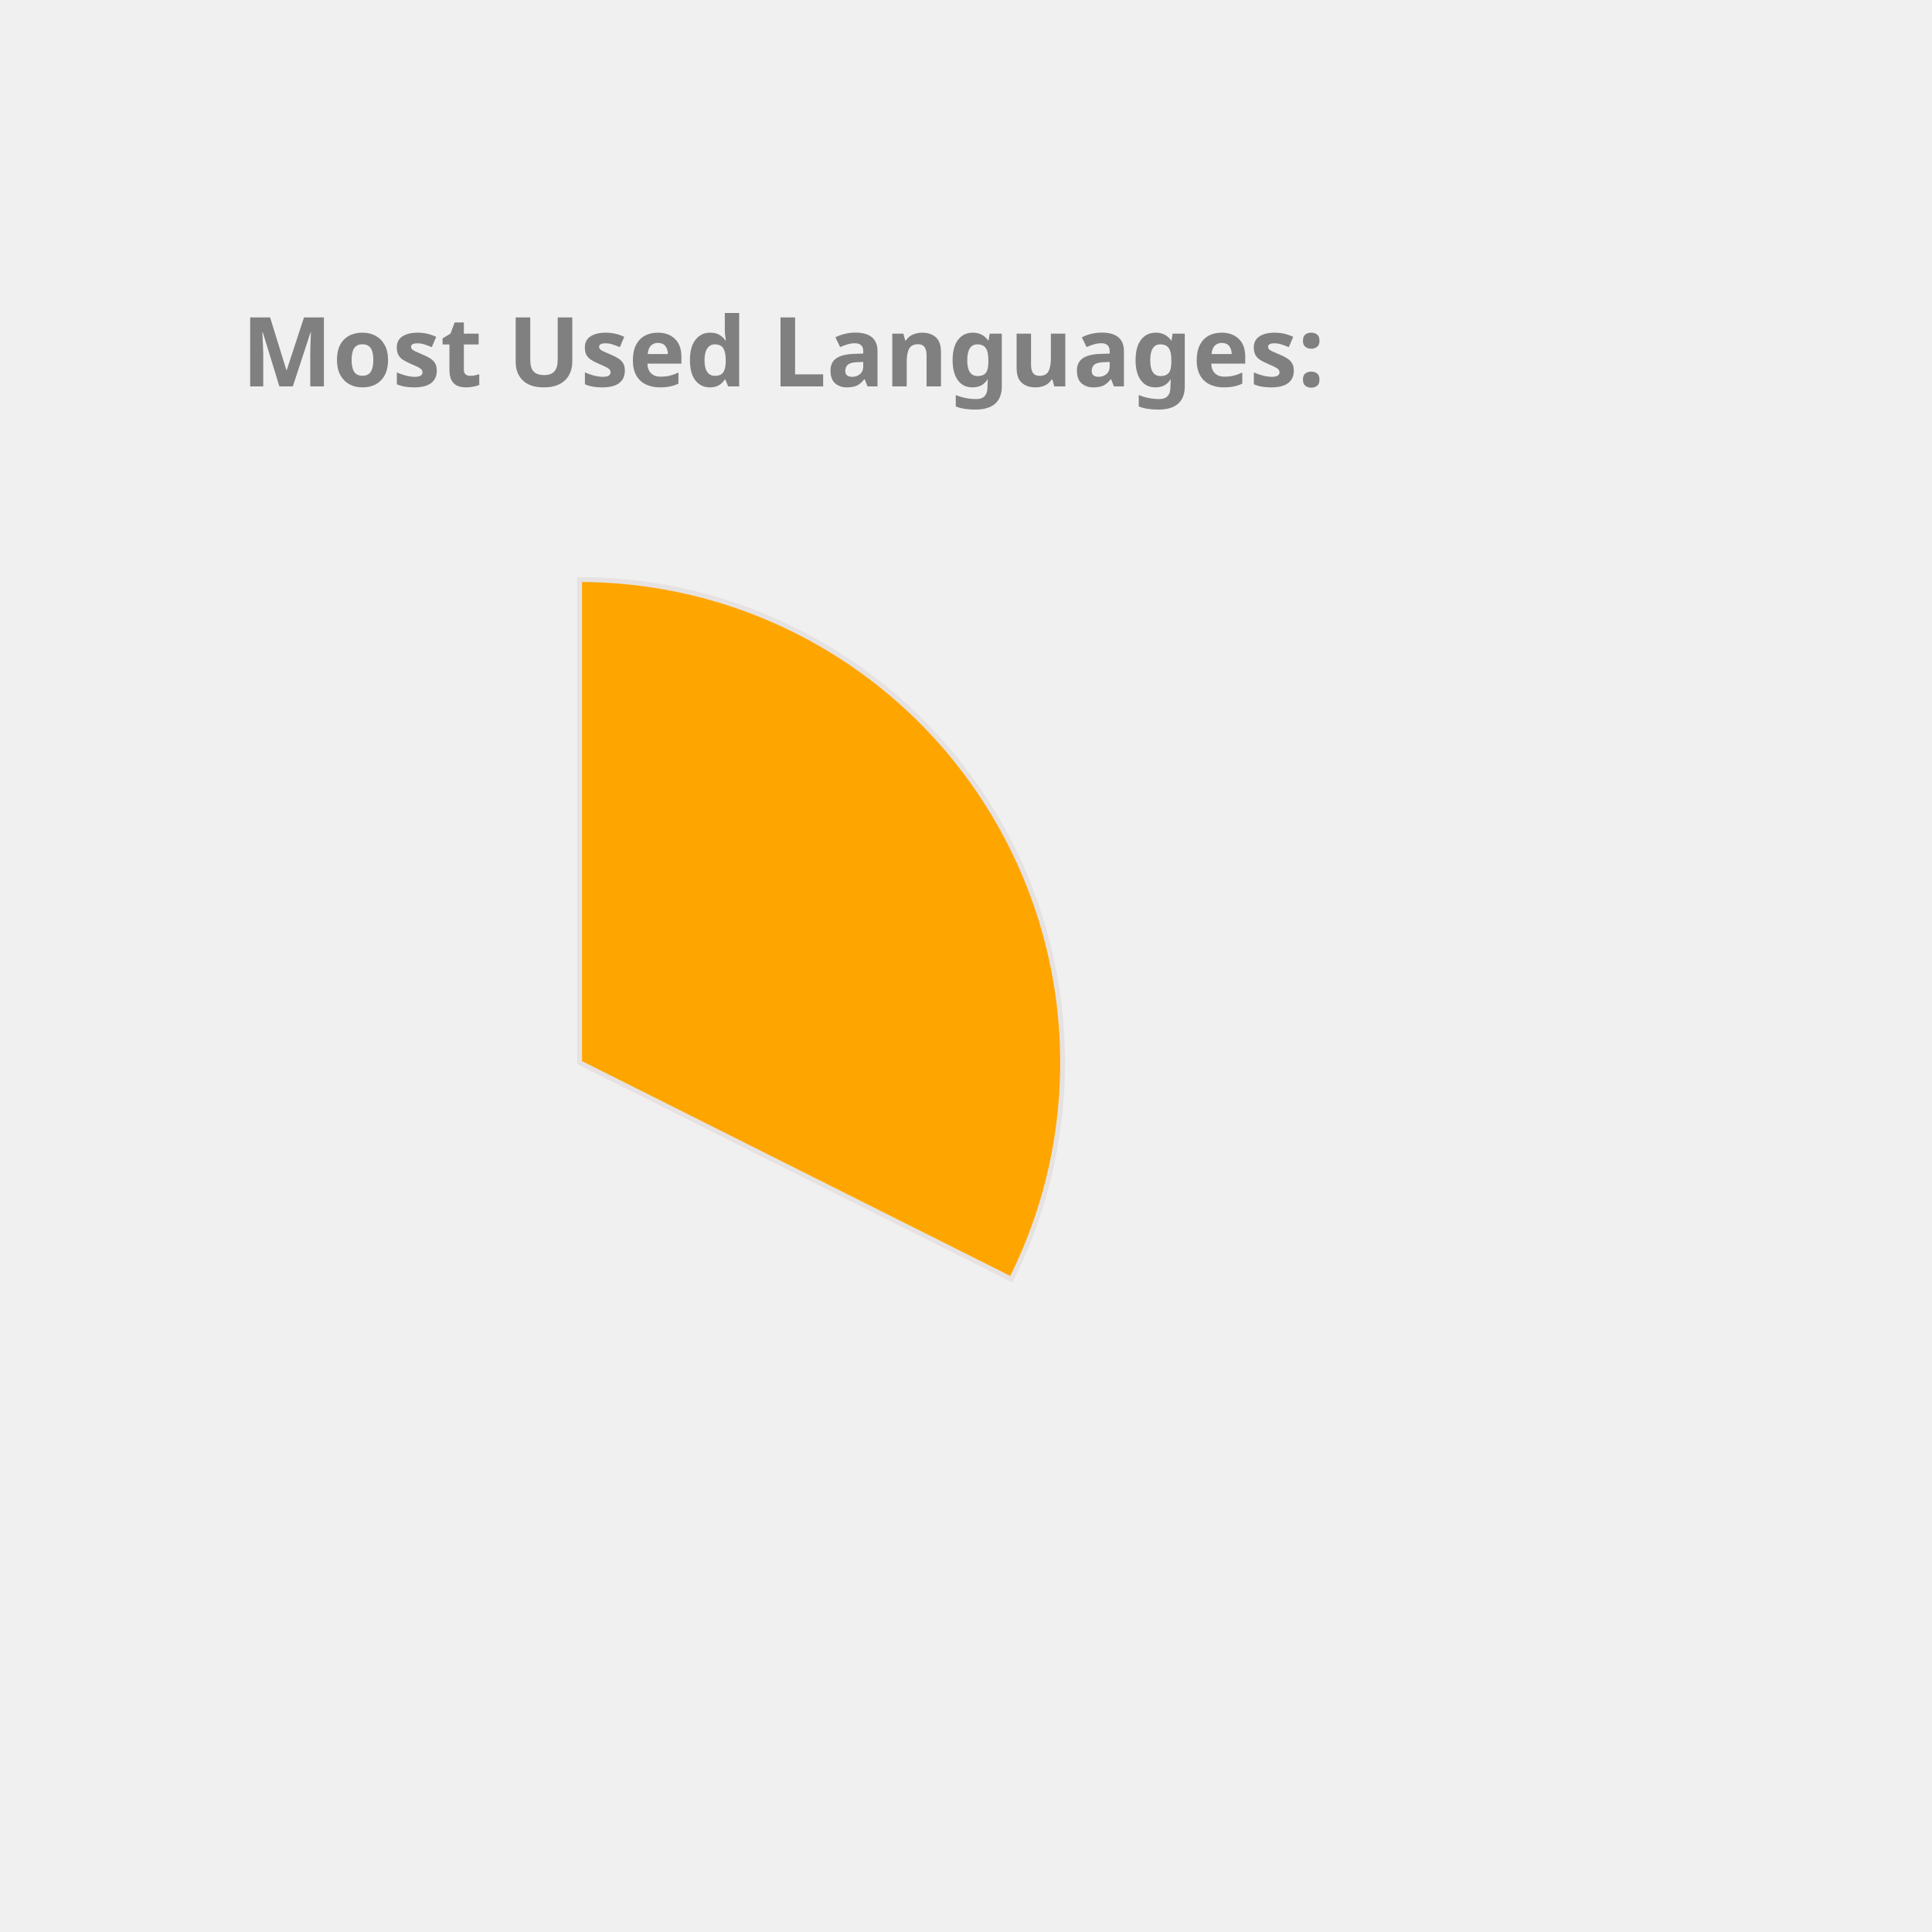
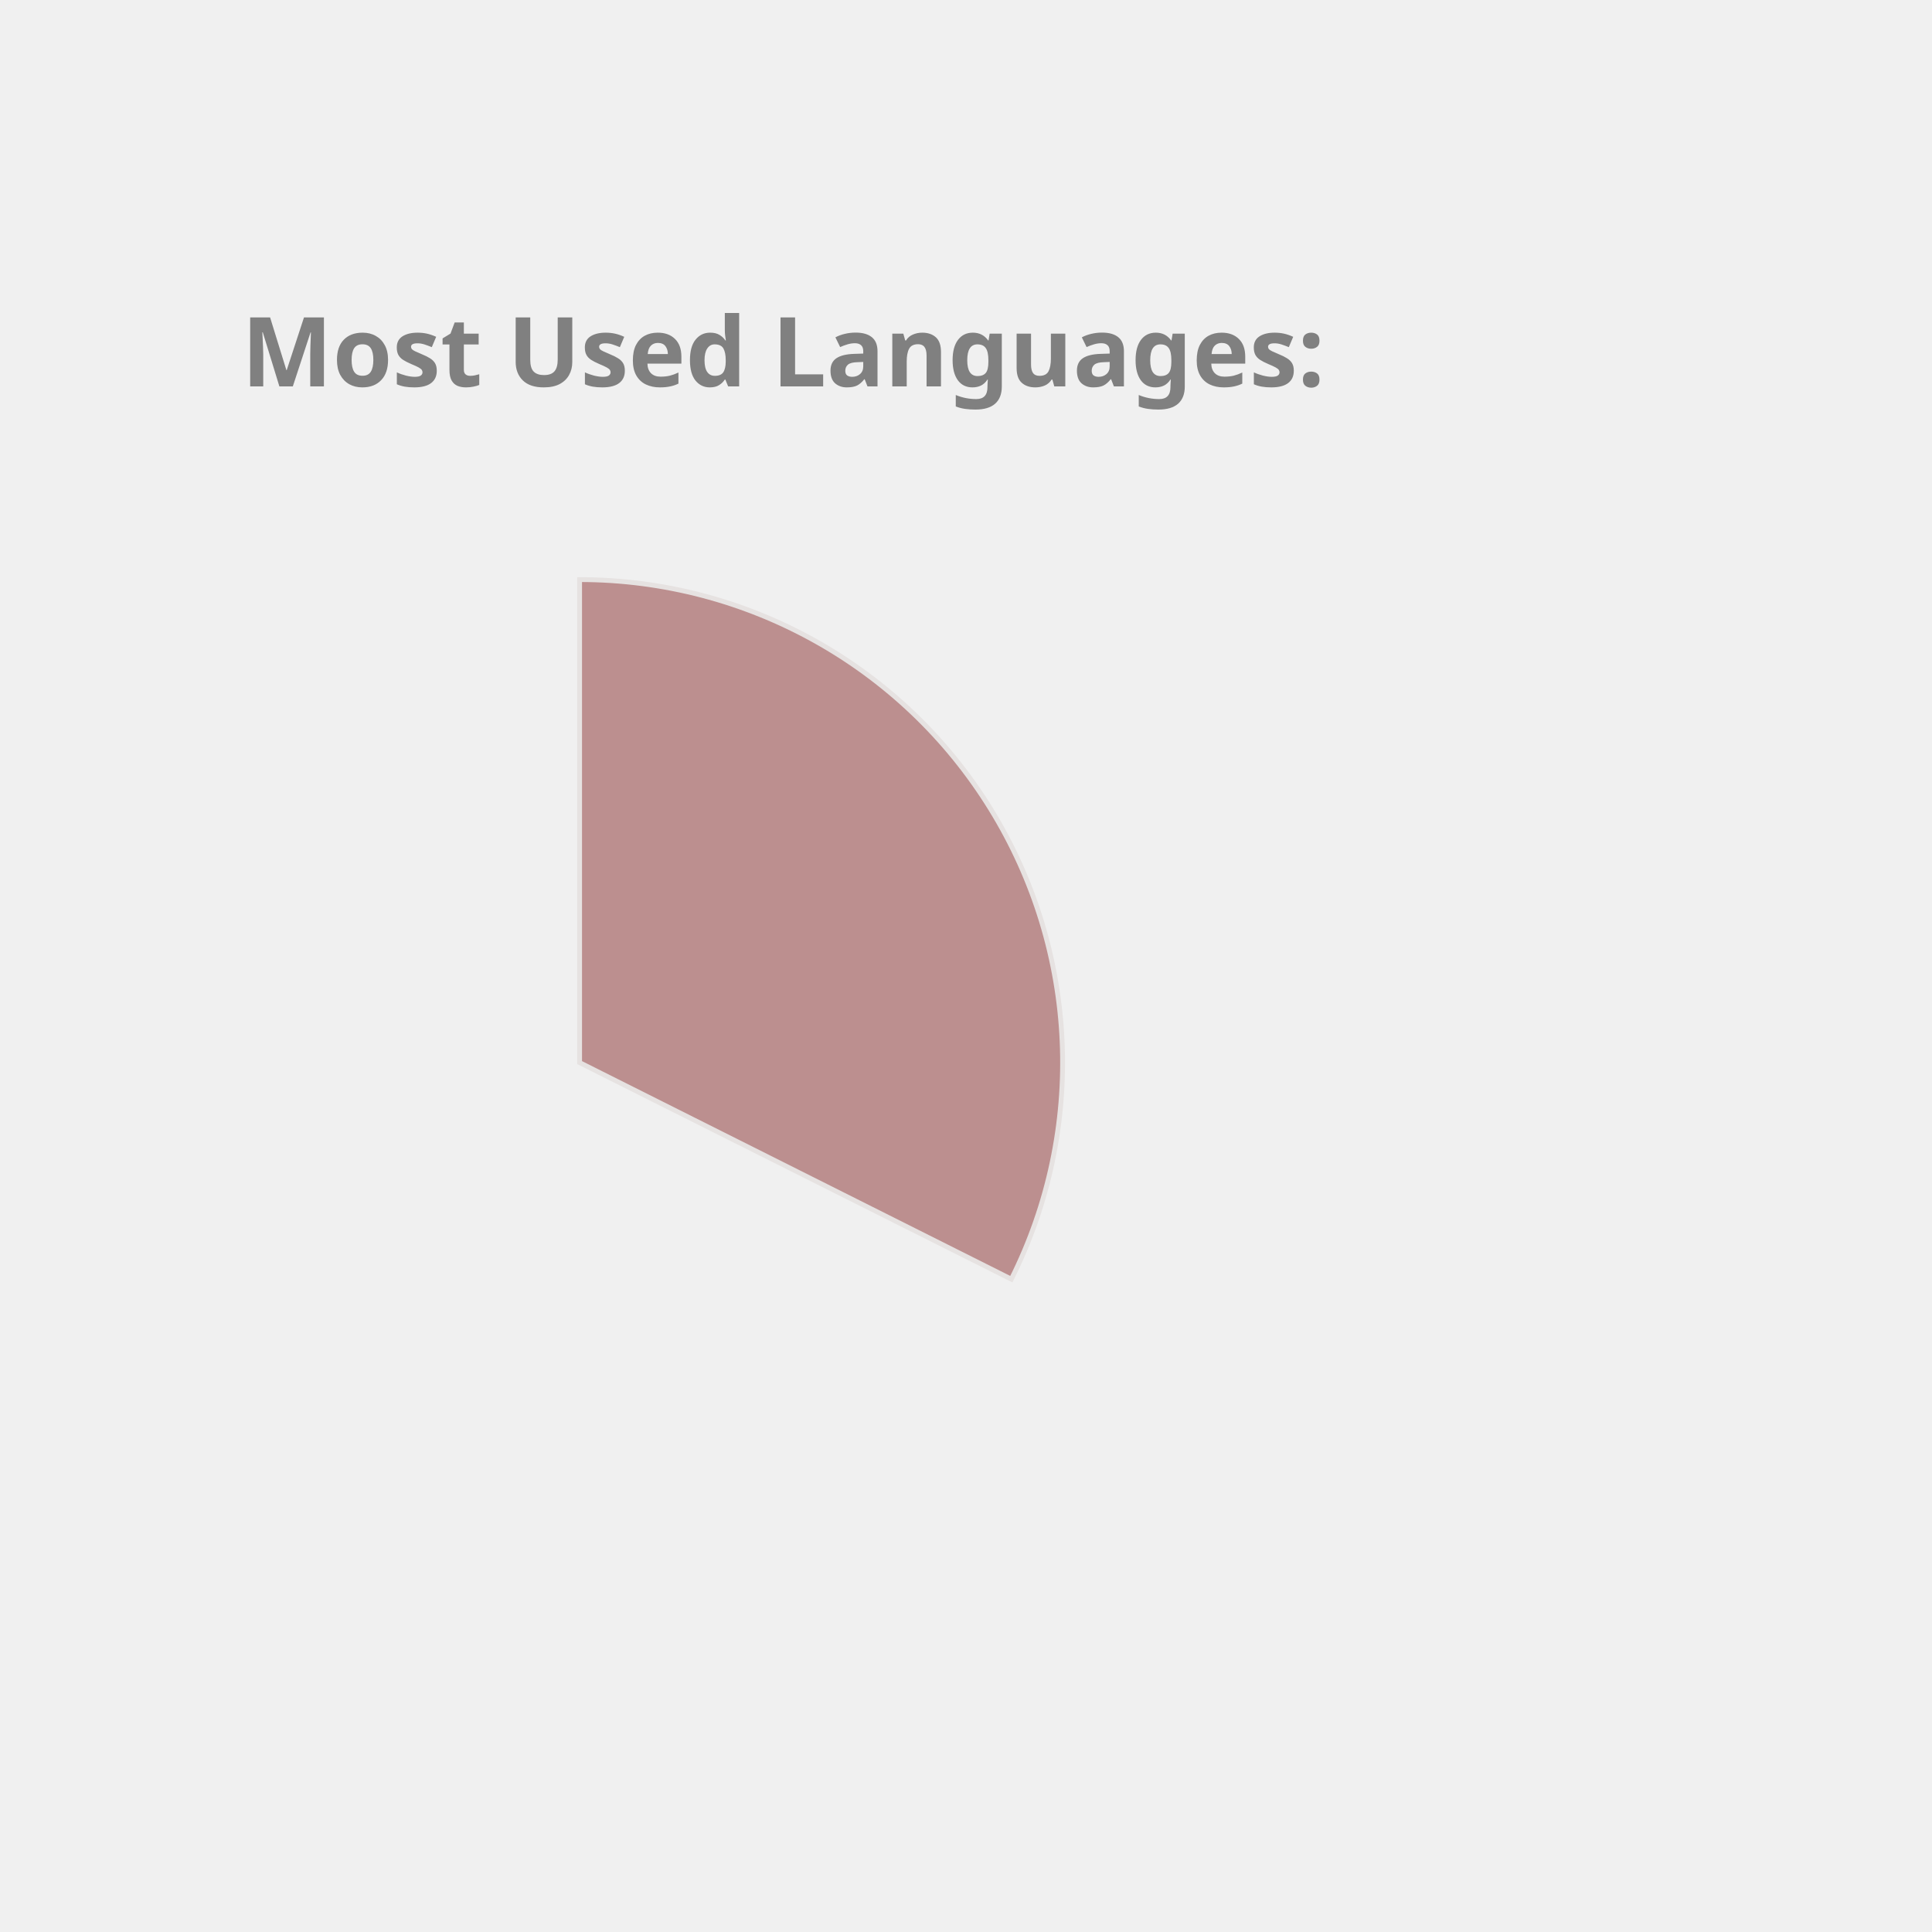
<svg xmlns="http://www.w3.org/2000/svg" height="350px" width="350px" viewBox="0 0 400 400">
  <style> 
        .label {
                font: bold 20px sans-serif;
                color: #404040;
                -webkit-text-stroke: 1px white;
        }

        path {
                stroke: #E6E2E1;
                stroke-width: 1px;
                transform: translate(60px, 100px);
        }

        .path_1 {
                animation: fadeIn 5s linear forwards;
        }

        .path_2 {
                transform: scale(0);
                animation: fadeIn 5s linear forwards 5s;
        }


        
        .path_3 {
                transform: scale(0);
                animation: fadeIn 5s linear forwards 10s;
        }


        .path_4 {
                transform: scale(0);
                animation: fadeIn 5s linear forwards 15s;
        }

        .path_5 {
                transform: scale(0);
                animation: fadeIn 5s linear forwards 20s;
        }

        .path_6 {
                transform: scale(0);
                animation: fadeIn 5s linear forwards 25s;
        }

        .path_7 {
                transform: scale(0);
                animation: fadeIn 5s linear forwards 30s;
        }

        .path_8 {
                transform: scale(0);
                animation: fadeIn 5s linear forwards 35s;
        }

        .path_9 {
                transform: scale(0);
                animation: fadeIn 5s linear forwards 40s;
        }

        .path_10 {
                transform: scale(0);
                animation: fadeIn 5s linear forwards 45s;
        }

        @keyframes fadeIn {
                0% {                        
                        transform: translate(250px, 300px) rotate(0deg) scale(0);
                        
                }
                50% {
                        transform: translate(150px, 220px) rotate(180deg) scale(0.5);
                        
                }
                
                100% {
                        transform: translate(60px, 120px) rotate(360deg) scale(1);
                        
                }
        }
        .txt_1 {
                opacity: 0;
                animation: txtShow 5s linear forwards 0s;
        }

        .txt_2 {
                opacity: 0;
                animation: txtShow 5s linear forwards 5s;
        }

        .txt_3 {
                opacity: 0;
                animation: txtShow 5s linear forwards 10s;
        }

        .txt_4 {
                opacity: 0;
                animation: txtShow 5s linear forwards 15s;
        }

        .txt_5 {
                opacity: 0;
                animation: txtShow 5s linear forwards 20s;
        }

        .txt_6 {
                opacity: 0;
                animation: txtShow 5s linear forwards 25s;
        }

        .txt_7 {
                opacity: 0;
                animation: txtShow 5s linear forwards 30s;
        }

        .txt_8 {
                opacity: 0;
                animation: txtShow 5s linear forwards 35s;
        }

        .txt_9 {
                opacity: 0;
                animation: txtShow 5s linear forwards 40s;
        }

        .txt_10 {
                opacity: 0;
                animation: txtShow 5s linear forwards 45s;
        }

        @keyframes txtShow {
                0% {                        
                        opacity: 0;
                        transform: translate(0px, 0px) scale(0);
                }
                100% {
                        opacity: 1;
                        transform: translate(0px, 0px) scale(1);
                        
                }
        }
</style>
-   <path class="path_1" d="M 60,120 L 60,20 A 100,100 0 0 1 149.384,164.838 Z" fill="Orange" stroke="#fff" stroke-width="2" />
-   <text class="txt_1" x="260" y="150" fill="Orange" stroke="Orange" stroke-width="1">C++</text>
-   <path class="path_2" d="M 60,120 L 149.384,164.838 A 100,100 0 0 1 10.181,206.707 Z" fill="Crimson" stroke="#fff" stroke-width="2" />
-   <text class="txt_2" x="260" y="170" fill="Crimson" stroke="Crimson" stroke-width="1">JavaScript</text>
-   <path class="path_3" d="M 60,120 L 10.181,206.707 A 100,100 0 0 1 -39.495,130.036 Z" fill="Tomato" stroke="#fff" stroke-width="2" />
-   <text class="txt_3" x="260" y="190" fill="Tomato" stroke="Tomato" stroke-width="1">Jupyter Notebook</text>
-   <path class="path_4" d="M 60,120 L -39.495,130.036 A 100,100 0 0 1 -7.069,45.826 Z" fill="DodgerBlue" stroke="#fff" stroke-width="2" />
-   <text class="txt_4" x="260" y="210" fill="DodgerBlue" stroke="DodgerBlue" stroke-width="1">Java</text>
-   <path class="path_5" d="M 60,120 L -7.069,45.826 A 100,100 0 0 1 37.573,22.547 Z" fill="Chocolate" stroke="#fff" stroke-width="2" />
-   <text class="txt_5" x="260" y="230" fill="Chocolate" stroke="Chocolate" stroke-width="1">HTML</text>
-   <path class="path_6" d="M 60,120 L 37.573,22.547 A 100,100 0 0 1 54.976,20.126 Z" fill="Orchid" stroke="#fff" stroke-width="2" />
-   <text class="txt_6" x="260" y="250" fill="Orchid" stroke="Orchid" stroke-width="1">TypeScript</text>
-   <path class="path_7" d="M 60,120 L 54.976,20.126 A 100,100 0 0 1 59.372,20.002 Z" fill="Salmon" stroke="#fff" stroke-width="2" />
-   <text class="txt_7" x="260" y="270" fill="Salmon" stroke="Salmon" stroke-width="1">CSS</text>
+   <path class="path_1" d="M 60,120 L 60,20 A 100,100 0 0 1 149.384,164.838 Z" fill="RosyBrown" stroke="#fff" stroke-width="2" />
+   <text class="txt_1" x="260" y="150" fill="RosyBrown" stroke="RosyBrown" stroke-width="1">C++</text>
+   <path class="path_2" d="M 60,120 L 149.384,164.838 A 100,100 0 0 1 10.181,206.707 Z" fill="Orchid" stroke="#fff" stroke-width="2" />
+   <text class="txt_2" x="260" y="170" fill="Orchid" stroke="Orchid" stroke-width="1">JavaScript</text>
+   <path class="path_3" d="M 60,120 L 10.181,206.707 A 100,100 0 0 1 -39.495,130.036 Z" fill="Crimson" stroke="#fff" stroke-width="2" />
+   <text class="txt_3" x="260" y="190" fill="Crimson" stroke="Crimson" stroke-width="1">Jupyter Notebook</text>
+   <path class="path_4" d="M 60,120 L -39.495,130.036 A 100,100 0 0 1 -7.069,45.826 Z" fill="LightSeaGreen" stroke="#fff" stroke-width="2" />
+   <text class="txt_4" x="260" y="210" fill="LightSeaGreen" stroke="LightSeaGreen" stroke-width="1">Java</text>
+   <path class="path_5" d="M 60,120 L -7.069,45.826 A 100,100 0 0 1 37.573,22.547 Z" fill="MediumAquaMarine" stroke="#fff" stroke-width="2" />
+   <text class="txt_5" x="260" y="230" fill="MediumAquaMarine" stroke="MediumAquaMarine" stroke-width="1">HTML</text>
+   <path class="path_6" d="M 60,120 L 37.573,22.547 A 100,100 0 0 1 54.976,20.126 Z" fill="MediumSlateBlue" stroke="#fff" stroke-width="2" />
+   <text class="txt_6" x="260" y="250" fill="MediumSlateBlue" stroke="MediumSlateBlue" stroke-width="1">TypeScript</text>
+   <path class="path_7" d="M 60,120 L 54.976,20.126 A 100,100 0 0 1 59.372,20.002 Z" fill="DarkKhaki" stroke="#fff" stroke-width="2" />
+   <text class="txt_7" x="260" y="270" fill="DarkKhaki" stroke="DarkKhaki" stroke-width="1">CSS</text>
  <g class="label">
    <text x="50" y="80" fill="grey">Most Used Languages:</text>
  </g>
</svg>
